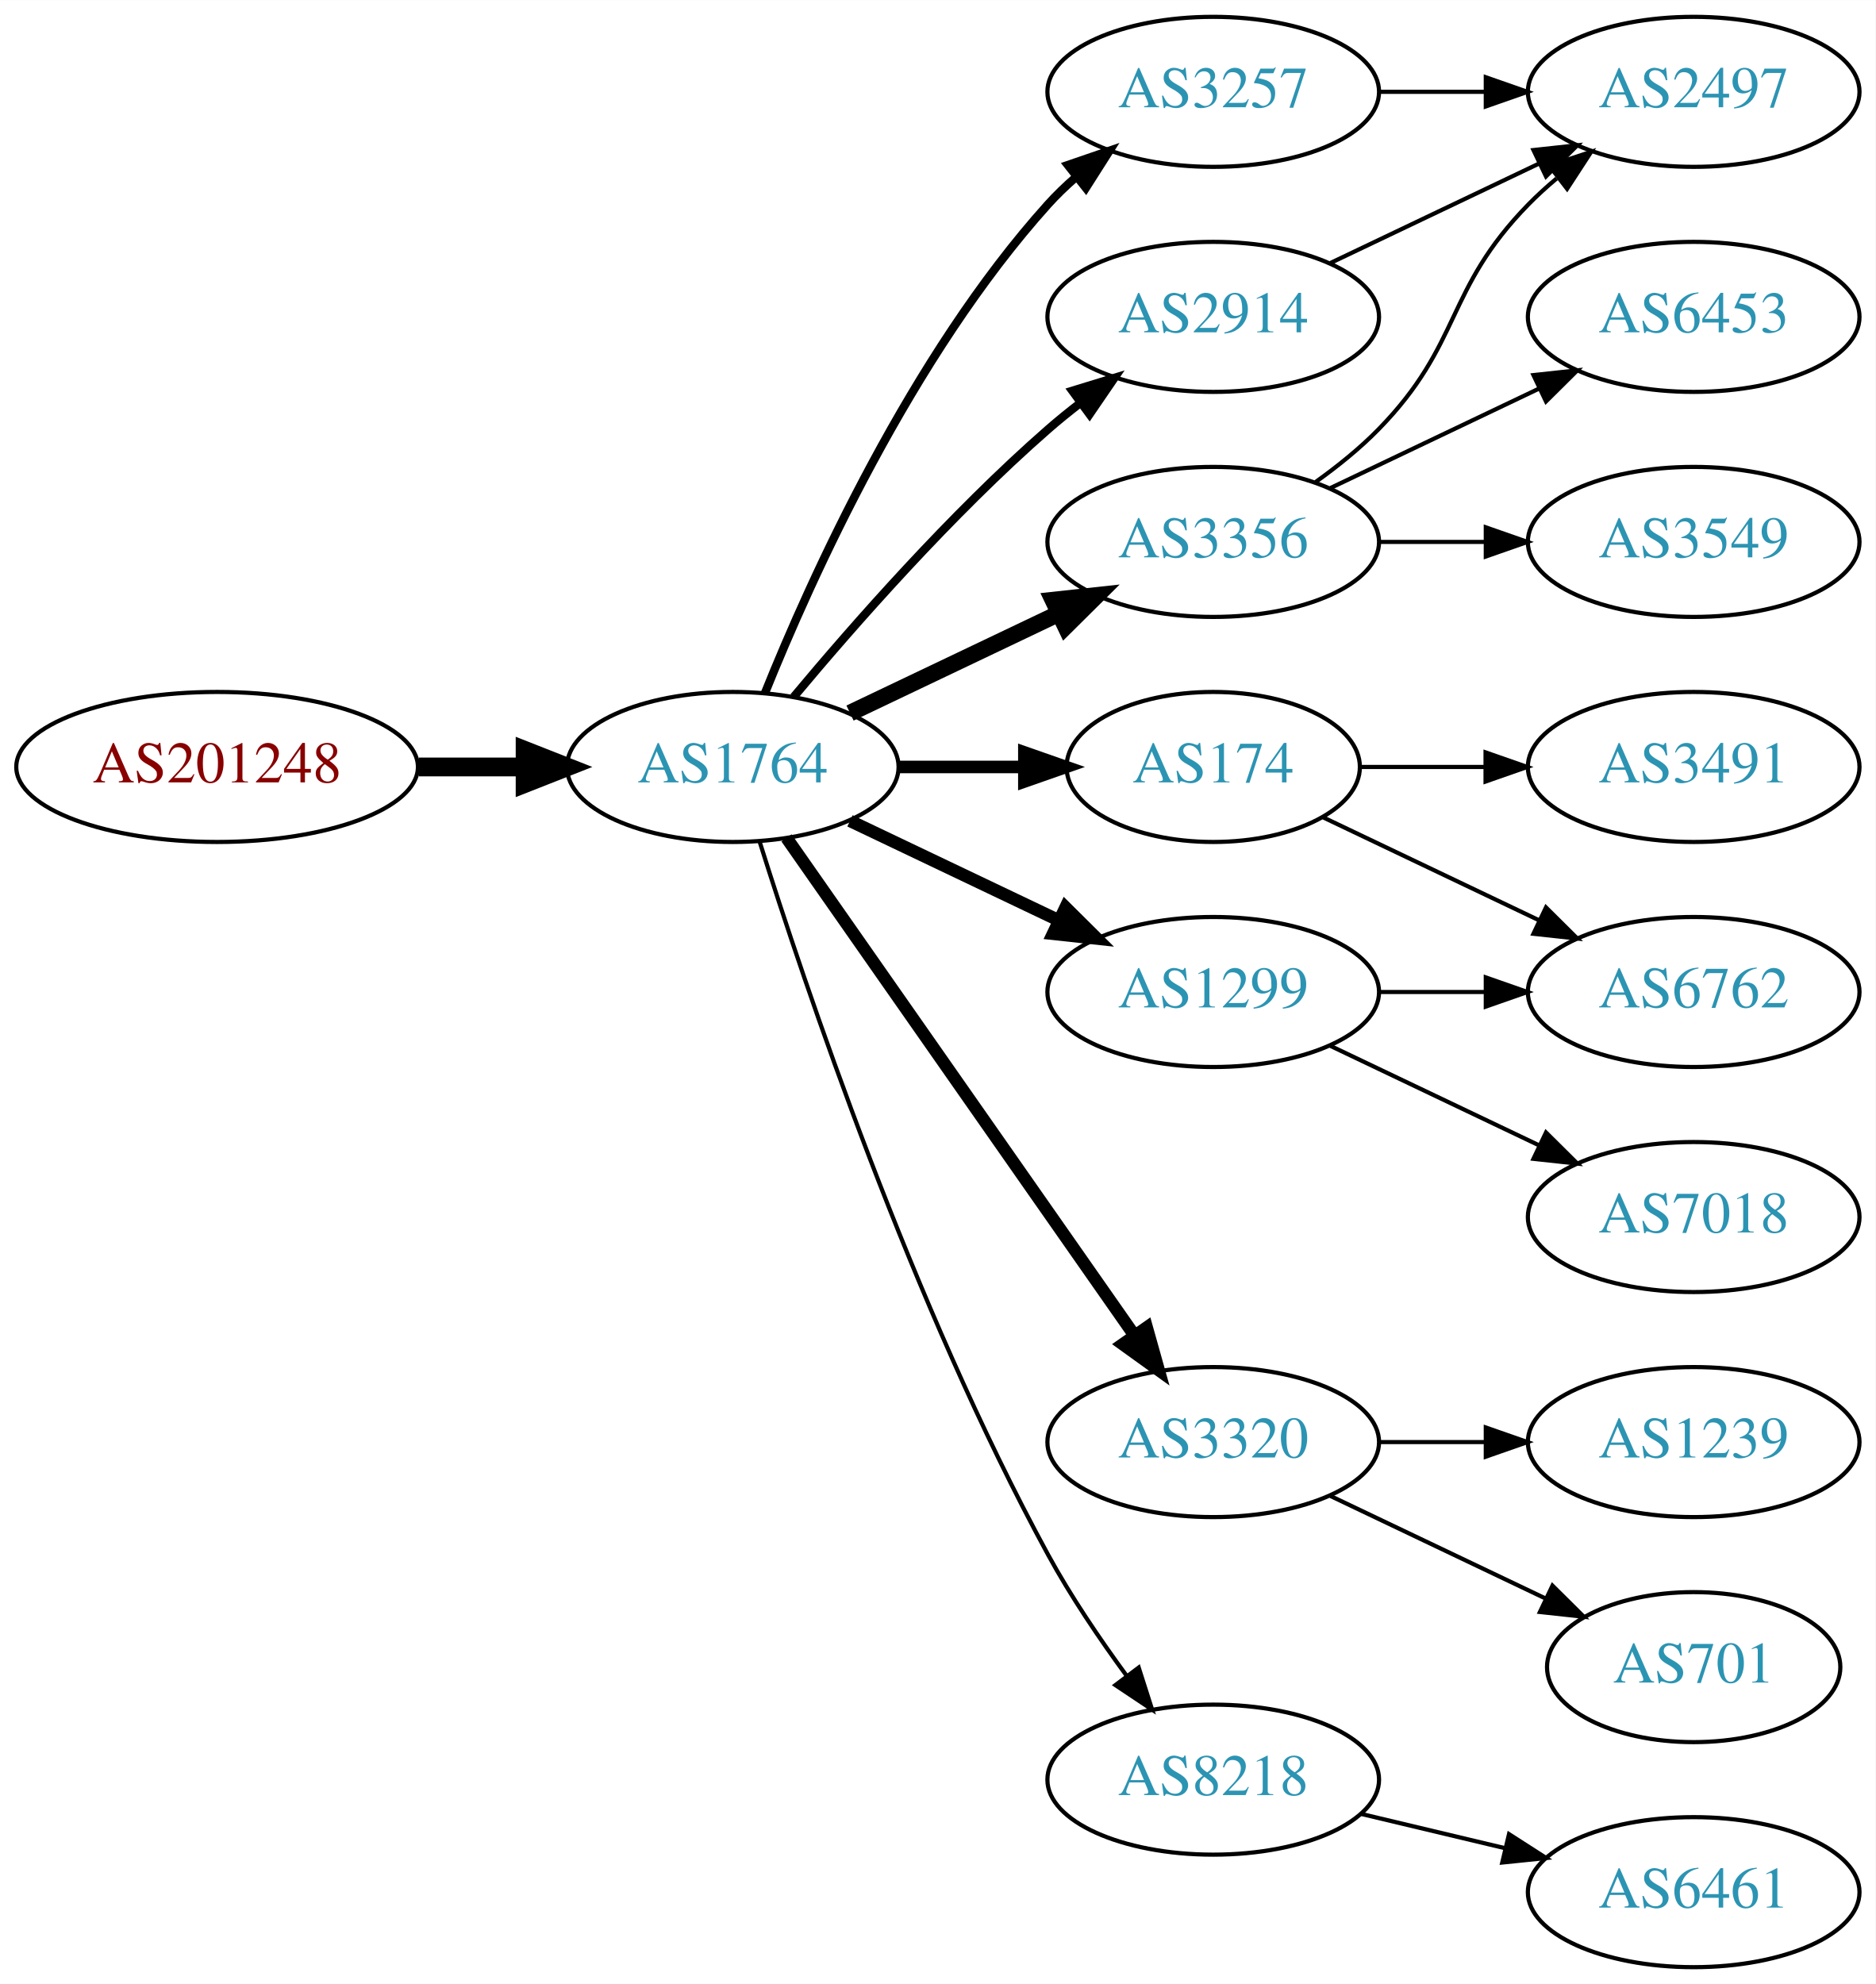
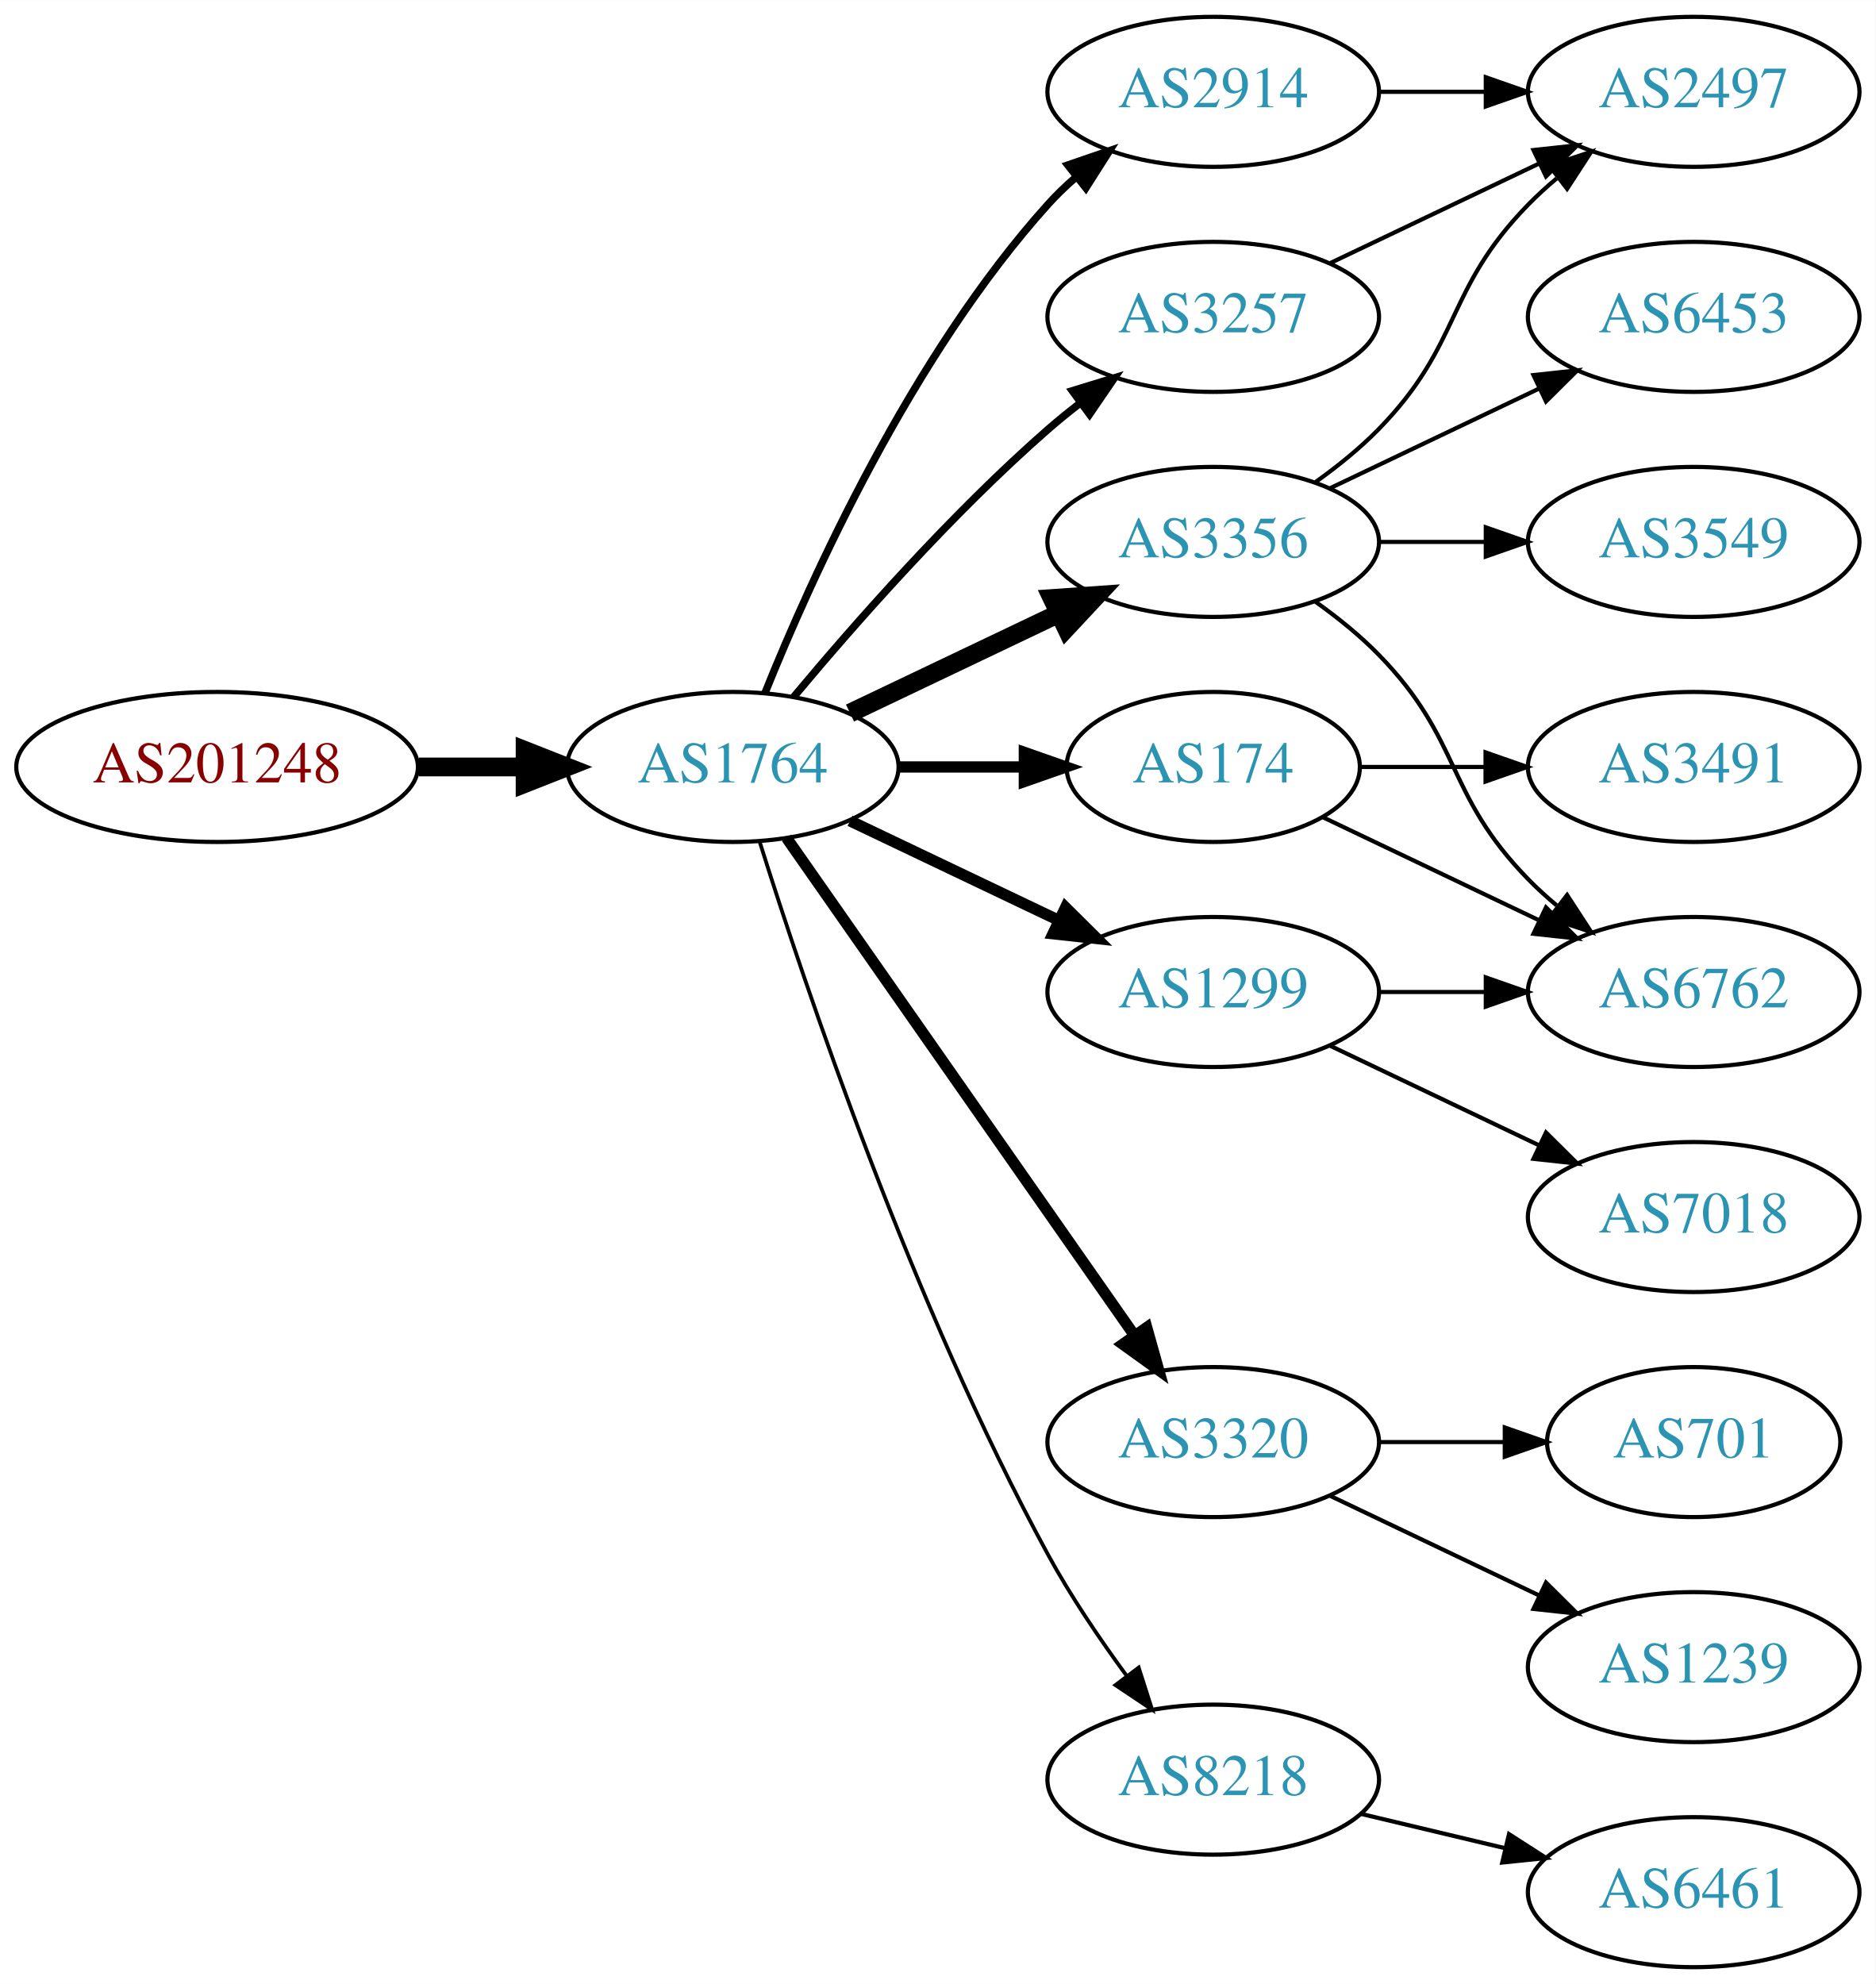
<svg xmlns="http://www.w3.org/2000/svg" xmlns:xlink="http://www.w3.org/1999/xlink" width="450pt" height="476pt" viewBox="0.00 0.00 450.07 476.00">
  <g id="graph0" class="graph" transform="scale(1 1) rotate(0) translate(4 472)">
    <polygon fill="white" stroke="none" points="-4,4 -4,-472 446.07,-472 446.07,4 -4,4" />
    <g id="node1" class="node">
      <g id="a_node1">
        <a xlink:href="/asn/201248" xlink:title="AS201248 ~ SCC EDV-Beratung AG [AT]">
          <ellipse fill="#ffffff" stroke="black" cx="48.096" cy="-288" rx="48.192" ry="18" />
          <text text-anchor="middle" x="48.096" y="-284.3" font-family="Times,serif" font-size="14.00" fill="#880000">AS201248</text>
        </a>
      </g>
    </g>
    <g id="node2" class="node">
      <g id="a_node2">
        <a xlink:href="/asn/1764" xlink:title="AS1764 ~ NEXTLAYER-AS [AT]">
          <ellipse fill="#ffffff" stroke="black" cx="171.838" cy="-288" rx="39.794" ry="18" />
          <text text-anchor="middle" x="171.838" y="-284.3" font-family="Times,serif" font-size="14.00" fill="#2c94b3">AS1764</text>
        </a>
      </g>
    </g>
    <g id="edge1" class="edge">
      <path fill="none" stroke="black" stroke-width="4.5" d="M96.513,-288C104.867,-288 113.577,-288 121.969,-288" />
      <polygon fill="black" stroke="black" stroke-width="4.5" points="122.004,-291.938 132.004,-288 122.004,-284.063 122.004,-291.938" />
    </g>
    <g id="node3" class="node">
      <g id="a_node3">
-         <a xlink:href="/asn/2914" xlink:title="AS2914 ~ NTT America, Inc. [US]">
+         <a xlink:href="/asn/3257" xlink:title="AS3257 ~ GTT [DE]">
          <ellipse fill="#ffffff" stroke="black" cx="287.131" cy="-396" rx="39.794" ry="18" />
-           <text text-anchor="middle" x="287.131" y="-392.3" font-family="Times,serif" font-size="14.00" fill="#2c94b3">AS2914</text>
+           <text text-anchor="middle" x="287.131" y="-392.3" font-family="Times,serif" font-size="14.00" fill="#2c94b3">AS3257</text>
        </a>
      </g>
    </g>
    <g id="edge2" class="edge">
-       <path fill="none" stroke="black" stroke-width="2" d="M186.468,-304.817C200.751,-321.929 224.297,-348.745 247.484,-369 249.95,-371.154 252.589,-373.294 255.286,-375.372" />
-       <polygon fill="black" stroke="black" stroke-width="2" points="253.311,-378.264 263.44,-381.37 257.459,-372.625 253.311,-378.264" />
+       <path fill="none" stroke="black" stroke-width="1.8" d="M186.468,-304.817C200.751,-321.929 224.297,-348.745 247.484,-369 249.95,-371.154 252.589,-373.294 255.286,-375.372" />
+       <polygon fill="black" stroke="black" stroke-width="1.8" points="253.311,-378.264 263.44,-381.37 257.459,-372.625 253.311,-378.264" />
    </g>
    <g id="node4" class="node">
      <g id="a_node4">
-         <a xlink:href="/asn/3257" xlink:title="AS3257 ~ GTT [DE]">
+         <a xlink:href="/asn/2914" xlink:title="AS2914 ~ NTT America, Inc. [US]">
          <ellipse fill="#ffffff" stroke="black" cx="287.131" cy="-450" rx="39.794" ry="18" />
-           <text text-anchor="middle" x="287.131" y="-446.3" font-family="Times,serif" font-size="14.00" fill="#2c94b3">AS3257</text>
+           <text text-anchor="middle" x="287.131" y="-446.3" font-family="Times,serif" font-size="14.00" fill="#2c94b3">AS2914</text>
        </a>
      </g>
    </g>
    <g id="edge3" class="edge">
-       <path fill="none" stroke="black" stroke-width="2" d="M179.586,-305.787C190.637,-333.243 214.69,-386.578 247.484,-423 249.487,-425.224 251.706,-427.363 254.038,-429.397" />
-       <polygon fill="black" stroke="black" stroke-width="2" points="252.236,-432.433 262.257,-435.873 256.569,-426.935 252.236,-432.433" />
+       <path fill="none" stroke="black" stroke-width="1.8" d="M179.586,-305.787C190.637,-333.243 214.69,-386.578 247.484,-423 249.487,-425.224 251.706,-427.363 254.038,-429.397" />
+       <polygon fill="black" stroke="black" stroke-width="1.8" points="252.236,-432.433 262.257,-435.873 256.569,-426.935 252.236,-432.433" />
    </g>
    <g id="node5" class="node">
      <g id="a_node5">
+         <a xlink:href="/asn/3320" xlink:title="AS3320 ~ DTAG [DE]">
+           <ellipse fill="#ffffff" stroke="black" cx="287.131" cy="-126" rx="39.794" ry="18" />
+           <text text-anchor="middle" x="287.131" y="-122.3" font-family="Times,serif" font-size="14.00" fill="#2c94b3">AS3320</text>
+         </a>
+       </g>
+     </g>
+     <g id="edge4" class="edge">
+       <path fill="none" stroke="black" stroke-width="2.7" d="M184.748,-270.969C204.67,-242.483 244.859,-185.015 268.209,-151.626" />
+       <polygon fill="black" stroke="black" stroke-width="2.7" points="271.176,-153.491 274.039,-143.29 265.44,-149.479 271.176,-153.491" />
+     </g>
+     <g id="node6" class="node">
+       <g id="a_node6">
        <a xlink:href="/asn/174" xlink:title="AS174 ~ Cogent Communications [US]">
          <ellipse fill="#ffffff" stroke="black" cx="287.131" cy="-288" rx="35.194" ry="18" />
          <text text-anchor="middle" x="287.131" y="-284.3" font-family="Times,serif" font-size="14.00" fill="#2c94b3">AS174</text>
        </a>
      </g>
    </g>
-     <g id="edge4" class="edge">
-       <path fill="none" stroke="black" stroke-width="3" d="M211.51,-288C221.215,-288 231.706,-288 241.669,-288" />
-       <polygon fill="black" stroke="black" stroke-width="3" points="241.805,-291.5 251.805,-288 241.805,-284.5 241.805,-291.5" />
-     </g>
-     <g id="node6" class="node">
-       <g id="a_node6">
-         <a xlink:href="/asn/3356" xlink:title="AS3356 ~ Level 3 Parent, LLC [US]">
-           <ellipse fill="#ffffff" stroke="black" cx="287.131" cy="-342" rx="39.794" ry="18" />
-           <text text-anchor="middle" x="287.131" y="-338.3" font-family="Times,serif" font-size="14.00" fill="#2c94b3">AS3356</text>
-         </a>
-       </g>
-     </g>
    <g id="edge5" class="edge">
-       <path fill="none" stroke="black" stroke-width="4" d="M199.974,-300.934C214.968,-308.081 233.789,-317.052 250.013,-324.785" />
-       <polygon fill="black" stroke="black" stroke-width="4" points="248.683,-328.028 259.216,-329.171 251.695,-321.709 248.683,-328.028" />
+       <path fill="none" stroke="black" stroke-width="2.7" d="M211.51,-288C221.215,-288 231.706,-288 241.669,-288" />
+       <polygon fill="black" stroke="black" stroke-width="2.7" points="241.805,-291.5 251.805,-288 241.805,-284.5 241.805,-291.5" />
    </g>
    <g id="node7" class="node">
      <g id="a_node7">
        <a xlink:href="/asn/1299" xlink:title="AS1299 ~ Telia Carrier [EU]">
          <ellipse fill="#ffffff" stroke="black" cx="287.131" cy="-234" rx="39.794" ry="18" />
          <text text-anchor="middle" x="287.131" y="-230.3" font-family="Times,serif" font-size="14.00" fill="#2c94b3">AS1299</text>
        </a>
      </g>
    </g>
    <g id="edge6" class="edge">
-       <path fill="none" stroke="black" stroke-width="3" d="M199.974,-275.066C214.968,-267.919 233.789,-258.948 250.013,-251.215" />
-       <polygon fill="black" stroke="black" stroke-width="3" points="251.695,-254.291 259.216,-246.829 248.683,-247.972 251.695,-254.291" />
+       <path fill="none" stroke="black" stroke-width="2.7" d="M199.974,-275.066C214.968,-267.919 233.789,-258.948 250.013,-251.215" />
+       <polygon fill="black" stroke="black" stroke-width="2.7" points="251.695,-254.291 259.216,-246.829 248.683,-247.972 251.695,-254.291" />
    </g>
    <g id="node8" class="node">
      <g id="a_node8">
-         <a xlink:href="/asn/3320" xlink:title="AS3320 ~ DTAG [DE]">
-           <ellipse fill="#ffffff" stroke="black" cx="287.131" cy="-126" rx="39.794" ry="18" />
-           <text text-anchor="middle" x="287.131" y="-122.3" font-family="Times,serif" font-size="14.00" fill="#2c94b3">AS3320</text>
+         <a xlink:href="/asn/3356" xlink:title="AS3356 ~ Level 3 Parent, LLC [US]">
+           <ellipse fill="#ffffff" stroke="black" cx="287.131" cy="-342" rx="39.794" ry="18" />
+           <text text-anchor="middle" x="287.131" y="-338.3" font-family="Times,serif" font-size="14.00" fill="#2c94b3">AS3356</text>
        </a>
      </g>
    </g>
    <g id="edge7" class="edge">
-       <path fill="none" stroke="black" stroke-width="3" d="M184.748,-270.969C204.67,-242.483 244.859,-185.015 268.209,-151.626" />
-       <polygon fill="black" stroke="black" stroke-width="3" points="271.176,-153.491 274.039,-143.29 265.44,-149.479 271.176,-153.491" />
+       <path fill="none" stroke="black" stroke-width="4.5" d="M199.974,-300.934C214.968,-308.081 233.789,-317.052 250.013,-324.785" />
+       <polygon fill="black" stroke="black" stroke-width="4.5" points="248.495,-328.423 259.216,-329.171 251.883,-321.314 248.495,-328.423" />
    </g>
    <g id="node9" class="node">
      <g id="a_node9">
        <a xlink:href="/asn/8218" xlink:title="AS8218 ~ legacy Neotelecoms [FR]">
          <ellipse fill="#ffffff" stroke="black" cx="287.131" cy="-45" rx="39.794" ry="18" />
          <text text-anchor="middle" x="287.131" y="-41.3" font-family="Times,serif" font-size="14.00" fill="#2c94b3">AS8218</text>
        </a>
      </g>
    </g>
    <g id="edge8" class="edge">
-       <path fill="none" stroke="black" d="M178.259,-270.159C189.03,-235.854 214.921,-158.797 247.484,-99 252.916,-89.026 259.89,-78.731 266.416,-69.84" />
-       <polygon fill="black" stroke="black" points="269.249,-71.895 272.47,-61.802 263.658,-67.684 269.249,-71.895" />
+       <path fill="none" stroke="black" stroke-width="0.9" d="M178.259,-270.159C189.03,-235.854 214.921,-158.797 247.484,-99 252.916,-89.026 259.89,-78.731 266.416,-69.84" />
+       <polygon fill="black" stroke="black" stroke-width="0.9" points="269.249,-71.895 272.47,-61.802 263.658,-67.684 269.249,-71.895" />
    </g>
    <g id="node10" class="node">
      <g id="a_node10">
        <a xlink:href="/asn/2497" xlink:title="AS2497 ~ Internet Initiative Japan Inc. [JP]">
          <ellipse fill="#ffffff" stroke="black" cx="402.424" cy="-450" rx="39.794" ry="18" />
          <text text-anchor="middle" x="402.424" y="-446.3" font-family="Times,serif" font-size="14.00" fill="#2c94b3">AS2497</text>
        </a>
      </g>
    </g>
-     <g id="edge20" class="edge">
+     <g id="edge9" class="edge">
      <path fill="none" stroke="black" d="M315.267,-408.934C330.261,-416.081 349.082,-425.052 365.306,-432.785" />
      <polygon fill="black" stroke="black" points="363.976,-436.028 374.509,-437.171 366.988,-429.709 363.976,-436.028" />
    </g>
-     <g id="edge14" class="edge">
+     <g id="edge20" class="edge">
      <path fill="none" stroke="black" d="M326.803,-450C335.006,-450 343.77,-450 352.302,-450" />
      <polygon fill="black" stroke="black" points="352.541,-453.5 362.541,-450 352.541,-446.5 352.541,-453.5" />
+     </g>
+     <g id="node11" class="node">
+       <g id="a_node11">
+         <a xlink:href="/asn/701" xlink:title="AS701 ~ UUNET [US]">
+           <ellipse fill="#ffffff" stroke="black" cx="402.424" cy="-126" rx="35.194" ry="18" />
+           <text text-anchor="middle" x="402.424" y="-122.3" font-family="Times,serif" font-size="14.00" fill="#2c94b3">AS701</text>
+         </a>
+       </g>
+     </g>
+     <g id="edge10" class="edge">
+       <path fill="none" stroke="black" d="M326.803,-126C336.508,-126 346.999,-126 356.962,-126" />
+       <polygon fill="black" stroke="black" points="357.098,-129.5 367.098,-126 357.098,-122.5 357.098,-129.5" />
+     </g>
+     <g id="node12" class="node">
+       <g id="a_node12">
+         <a xlink:href="/asn/1239" xlink:title="AS1239 ~ Sprint [US]">
+           <ellipse fill="#ffffff" stroke="black" cx="402.424" cy="-72" rx="39.794" ry="18" />
+           <text text-anchor="middle" x="402.424" y="-68.3" font-family="Times,serif" font-size="14.00" fill="#2c94b3">AS1239</text>
+         </a>
+       </g>
+     </g>
+     <g id="edge11" class="edge">
+       <path fill="none" stroke="black" d="M315.267,-113.066C330.261,-105.919 349.082,-96.948 365.306,-89.215" />
+       <polygon fill="black" stroke="black" points="366.988,-92.291 374.509,-84.829 363.976,-85.972 366.988,-92.291" />
+     </g>
+     <g id="node13" class="node">
+       <g id="a_node13">
+         <a xlink:href="/asn/3491" xlink:title="AS3491 ~ PCCW Global, Inc. [US]">
+           <ellipse fill="#ffffff" stroke="black" cx="402.424" cy="-288" rx="39.794" ry="18" />
+           <text text-anchor="middle" x="402.424" y="-284.3" font-family="Times,serif" font-size="14.00" fill="#2c94b3">AS3491</text>
+         </a>
+       </g>
+     </g>
+     <g id="edge12" class="edge">
+       <path fill="none" stroke="black" d="M322.43,-288C331.807,-288 342.158,-288 352.192,-288" />
+       <polygon fill="black" stroke="black" points="352.481,-291.5 362.481,-288 352.481,-284.5 352.481,-291.5" />
    </g>
    <g id="node14" class="node">
      <g id="a_node14">
        <a xlink:href="/asn/6762" xlink:title="AS6762 ~ TELECOM ITALIA SPARKLE S.p.A. [IT]">
          <ellipse fill="#ffffff" stroke="black" cx="402.424" cy="-234" rx="39.794" ry="18" />
          <text text-anchor="middle" x="402.424" y="-230.3" font-family="Times,serif" font-size="14.00" fill="#2c94b3">AS6762</text>
        </a>
      </g>
    </g>
-     <g id="edge16" class="edge">
+     <g id="edge13" class="edge">
      <path fill="none" stroke="black" d="M313.556,-275.881C328.859,-268.587 348.582,-259.186 365.464,-251.14" />
      <polygon fill="black" stroke="black" points="366.983,-254.293 374.504,-246.831 363.971,-247.974 366.983,-254.293" />
    </g>
+     <g id="edge15" class="edge">
+       <path fill="none" stroke="black" d="M326.803,-234C335.006,-234 343.77,-234 352.302,-234" />
+       <polygon fill="black" stroke="black" points="352.541,-237.5 362.541,-234 352.541,-230.5 352.541,-237.5" />
+     </g>
    <g id="node15" class="node">
      <g id="a_node15">
-         <a xlink:href="/asn/3491" xlink:title="AS3491 ~ PCCW Global, Inc. [US]">
-           <ellipse fill="#ffffff" stroke="black" cx="402.424" cy="-288" rx="39.794" ry="18" />
-           <text text-anchor="middle" x="402.424" y="-284.3" font-family="Times,serif" font-size="14.00" fill="#2c94b3">AS3491</text>
-         </a>
-       </g>
-     </g>
-     <g id="edge15" class="edge">
-       <path fill="none" stroke="black" d="M322.43,-288C331.807,-288 342.158,-288 352.192,-288" />
-       <polygon fill="black" stroke="black" points="352.481,-291.5 362.481,-288 352.481,-284.5 352.481,-291.5" />
-     </g>
-     <g id="edge9" class="edge">
+         <a xlink:href="/asn/7018" xlink:title="AS7018 ~ AT&amp;T Services, Inc. [US]">
+           <ellipse fill="#ffffff" stroke="black" cx="402.424" cy="-180" rx="39.794" ry="18" />
+           <text text-anchor="middle" x="402.424" y="-176.3" font-family="Times,serif" font-size="14.00" fill="#2c94b3">AS7018</text>
+         </a>
+       </g>
+     </g>
+     <g id="edge14" class="edge">
+       <path fill="none" stroke="black" d="M315.267,-221.066C330.261,-213.919 349.082,-204.948 365.306,-197.215" />
+       <polygon fill="black" stroke="black" points="366.988,-200.291 374.509,-192.829 363.976,-193.972 366.988,-200.291" />
+     </g>
+     <g id="edge18" class="edge">
      <path fill="none" stroke="black" d="M311.725,-356.389C316.981,-360.148 322.313,-364.437 326.777,-369 346.95,-389.617 342.605,-402.383 362.777,-423 364.87,-425.139 367.154,-427.218 369.53,-429.21" />
      <polygon fill="black" stroke="black" points="367.774,-432.275 377.83,-435.611 372.049,-426.732 367.774,-432.275" />
    </g>
-     <g id="node11" class="node">
-       <g id="a_node11">
+     <g id="edge17" class="edge">
+       <path fill="none" stroke="black" d="M311.725,-327.611C316.981,-323.852 322.313,-319.563 326.777,-315 346.95,-294.383 342.605,-281.617 362.777,-261 364.87,-258.861 367.154,-256.782 369.53,-254.79" />
+       <polygon fill="black" stroke="black" points="372.049,-257.268 377.83,-248.389 367.774,-251.725 372.049,-257.268" />
+     </g>
+     <g id="node16" class="node">
+       <g id="a_node16">
        <a xlink:href="/asn/6453" xlink:title="AS6453 ~ TATA COMMUNICATIONS (AMERICA) INC [US]">
          <ellipse fill="#ffffff" stroke="black" cx="402.424" cy="-396" rx="39.794" ry="18" />
          <text text-anchor="middle" x="402.424" y="-392.3" font-family="Times,serif" font-size="14.00" fill="#2c94b3">AS6453</text>
        </a>
      </g>
    </g>
-     <g id="edge10" class="edge">
+     <g id="edge16" class="edge">
      <path fill="none" stroke="black" d="M315.267,-354.934C330.261,-362.081 349.082,-371.052 365.306,-378.785" />
      <polygon fill="black" stroke="black" points="363.976,-382.028 374.509,-383.171 366.988,-375.709 363.976,-382.028" />
    </g>
-     <g id="node12" class="node">
-       <g id="a_node12">
+     <g id="node17" class="node">
+       <g id="a_node17">
        <a xlink:href="/asn/3549" xlink:title="AS3549 ~ Level 3 Parent, LLC [US]">
          <ellipse fill="#ffffff" stroke="black" cx="402.424" cy="-342" rx="39.794" ry="18" />
          <text text-anchor="middle" x="402.424" y="-338.3" font-family="Times,serif" font-size="14.00" fill="#2c94b3">AS3549</text>
        </a>
      </g>
    </g>
-     <g id="edge11" class="edge">
+     <g id="edge19" class="edge">
      <path fill="none" stroke="black" d="M326.803,-342C335.006,-342 343.77,-342 352.302,-342" />
      <polygon fill="black" stroke="black" points="352.541,-345.5 362.541,-342 352.541,-338.5 352.541,-345.5" />
-     </g>
-     <g id="node13" class="node">
-       <g id="a_node13">
-         <a xlink:href="/asn/7018" xlink:title="AS7018 ~ AT&amp;T Services, Inc. [US]">
-           <ellipse fill="#ffffff" stroke="black" cx="402.424" cy="-180" rx="39.794" ry="18" />
-           <text text-anchor="middle" x="402.424" y="-176.3" font-family="Times,serif" font-size="14.00" fill="#2c94b3">AS7018</text>
-         </a>
-       </g>
-     </g>
-     <g id="edge12" class="edge">
-       <path fill="none" stroke="black" d="M315.267,-221.066C330.261,-213.919 349.082,-204.948 365.306,-197.215" />
-       <polygon fill="black" stroke="black" points="366.988,-200.291 374.509,-192.829 363.976,-193.972 366.988,-200.291" />
-     </g>
-     <g id="edge13" class="edge">
-       <path fill="none" stroke="black" d="M326.803,-234C335.006,-234 343.77,-234 352.302,-234" />
-       <polygon fill="black" stroke="black" points="352.541,-237.5 362.541,-234 352.541,-230.5 352.541,-237.5" />
-     </g>
-     <g id="node16" class="node">
-       <g id="a_node16">
-         <a xlink:href="/asn/701" xlink:title="AS701 ~ UUNET [US]">
-           <ellipse fill="#ffffff" stroke="black" cx="402.424" cy="-72" rx="35.194" ry="18" />
-           <text text-anchor="middle" x="402.424" y="-68.3" font-family="Times,serif" font-size="14.00" fill="#2c94b3">AS701</text>
-         </a>
-       </g>
-     </g>
-     <g id="edge17" class="edge">
-       <path fill="none" stroke="black" d="M315.267,-113.066C330.699,-105.71 350.185,-96.423 366.72,-88.541" />
-       <polygon fill="black" stroke="black" points="368.54,-91.551 376.062,-84.089 365.529,-85.232 368.54,-91.551" />
-     </g>
-     <g id="node17" class="node">
-       <g id="a_node17">
-         <a xlink:href="/asn/1239" xlink:title="AS1239 ~ Sprint [US]">
-           <ellipse fill="#ffffff" stroke="black" cx="402.424" cy="-126" rx="39.794" ry="18" />
-           <text text-anchor="middle" x="402.424" y="-122.3" font-family="Times,serif" font-size="14.00" fill="#2c94b3">AS1239</text>
-         </a>
-       </g>
-     </g>
-     <g id="edge18" class="edge">
-       <path fill="none" stroke="black" d="M326.803,-126C335.006,-126 343.77,-126 352.302,-126" />
-       <polygon fill="black" stroke="black" points="352.541,-129.5 362.541,-126 352.541,-122.5 352.541,-129.5" />
    </g>
    <g id="node18" class="node">
      <g id="a_node18">
        <a xlink:href="/asn/6461" xlink:title="AS6461 ~ Zayo Bandwidth [US]">
          <ellipse fill="#ffffff" stroke="black" cx="402.424" cy="-18" rx="39.794" ry="18" />
          <text text-anchor="middle" x="402.424" y="-14.3" font-family="Times,serif" font-size="14.00" fill="#2c94b3">AS6461</text>
        </a>
      </g>
    </g>
-     <g id="edge19" class="edge">
+     <g id="edge21" class="edge">
      <path fill="none" stroke="black" d="M322.738,-36.752C333.609,-34.162 345.764,-31.265 357.206,-28.538" />
      <polygon fill="black" stroke="black" points="358.112,-31.92 367.029,-26.197 356.49,-25.111 358.112,-31.92" />
    </g>
  </g>
</svg>
